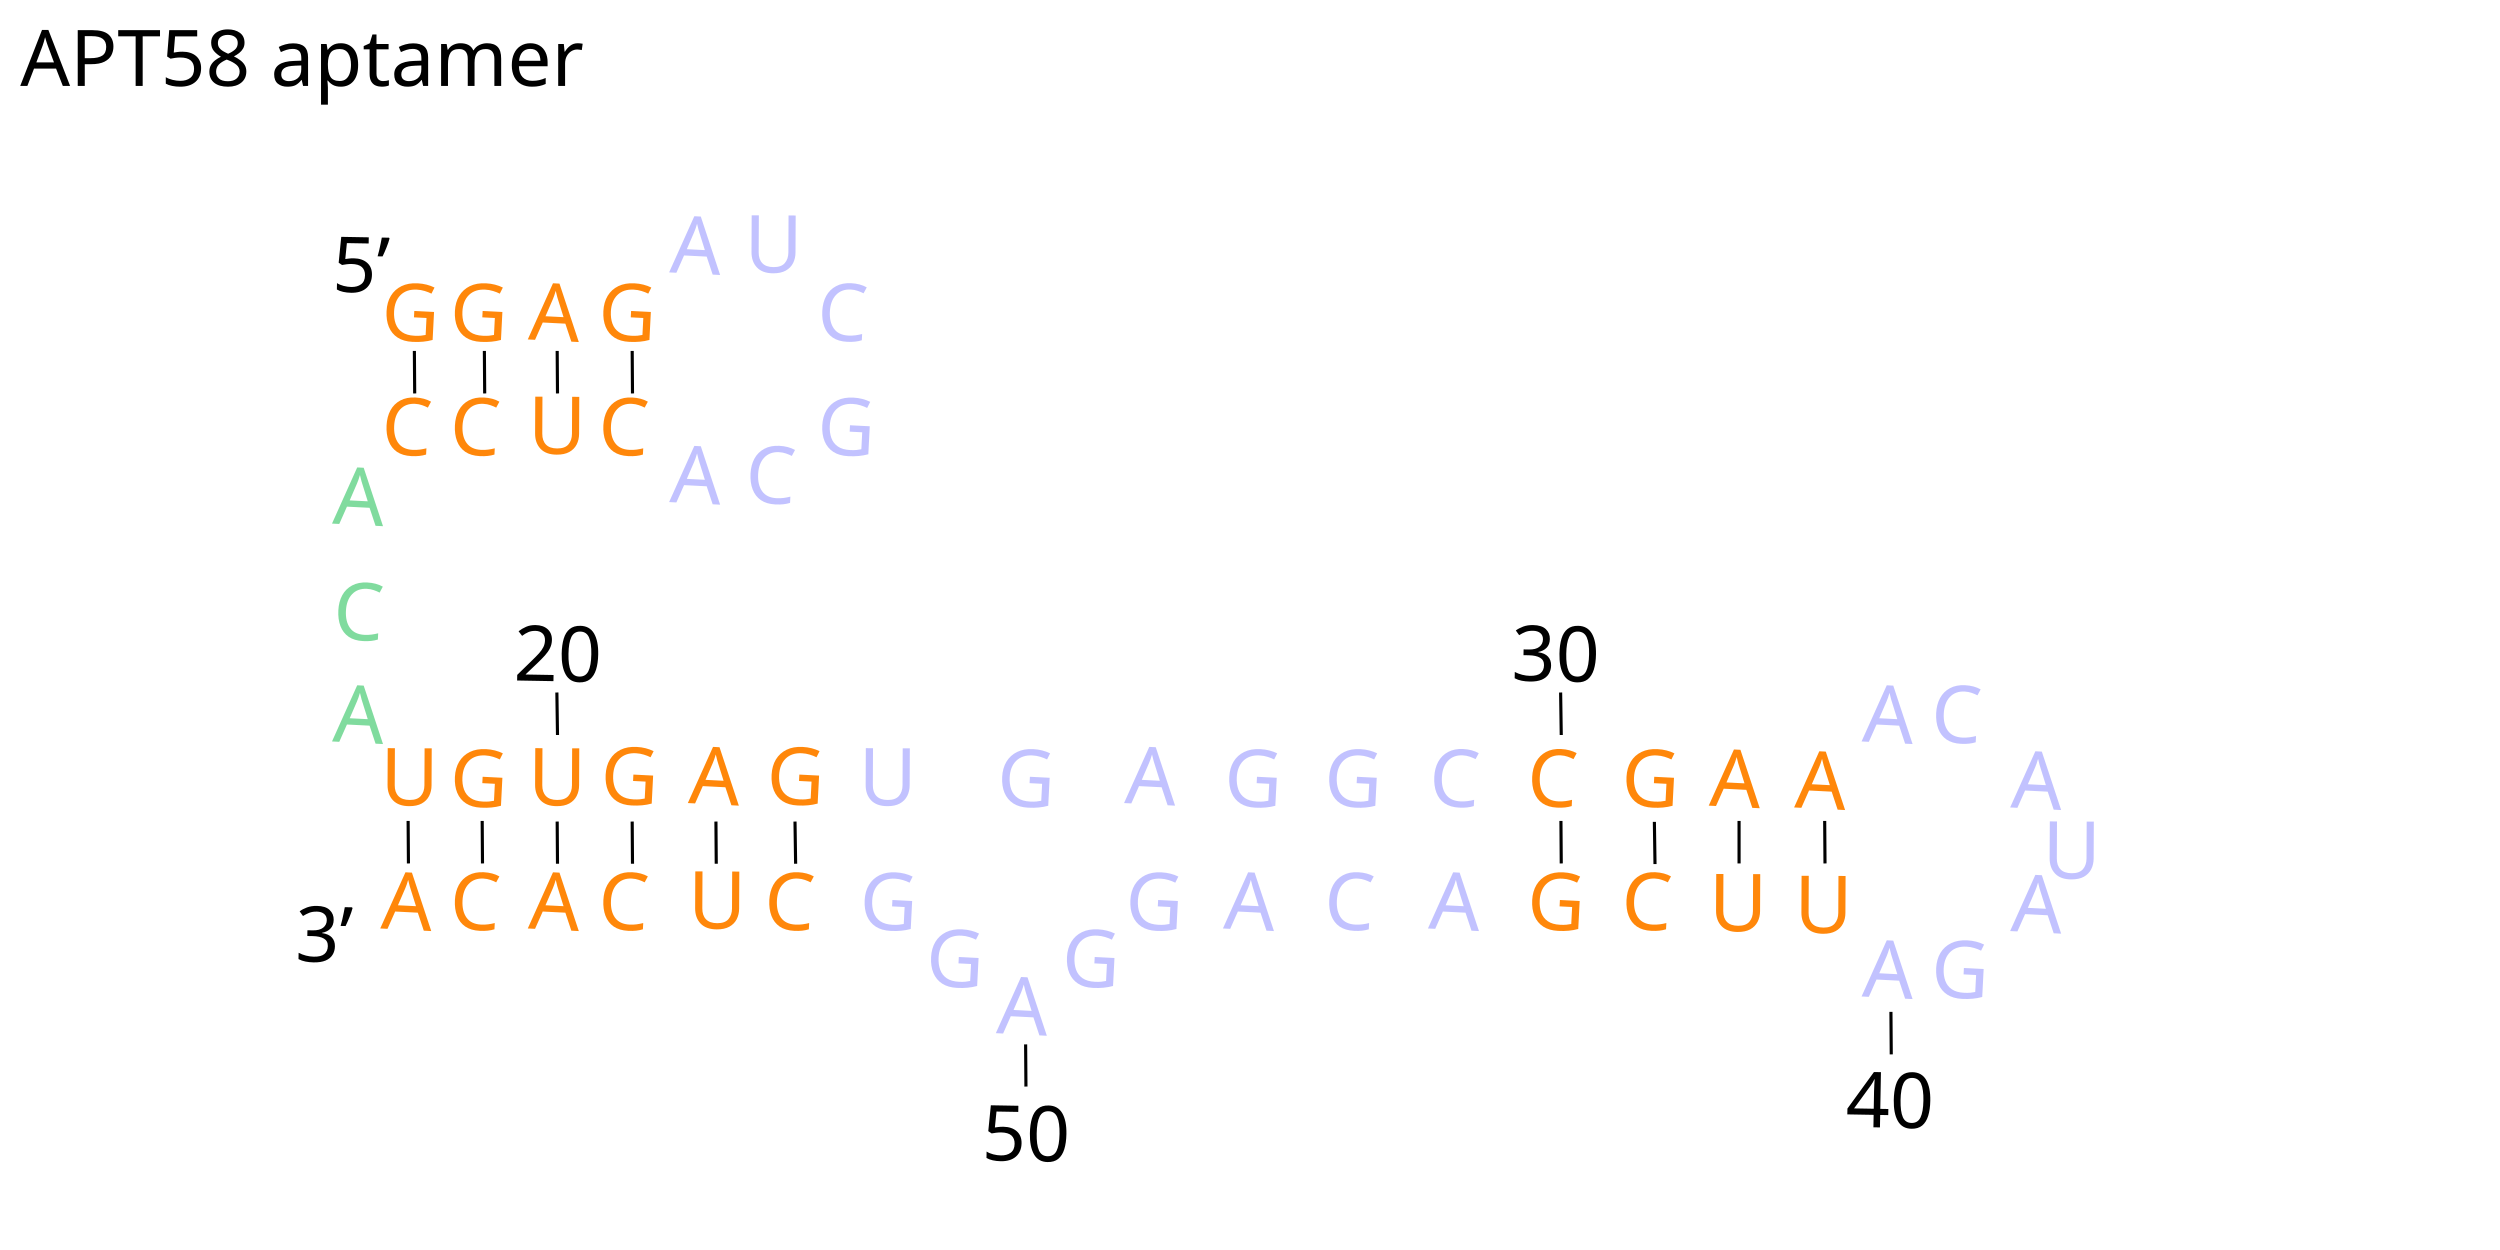
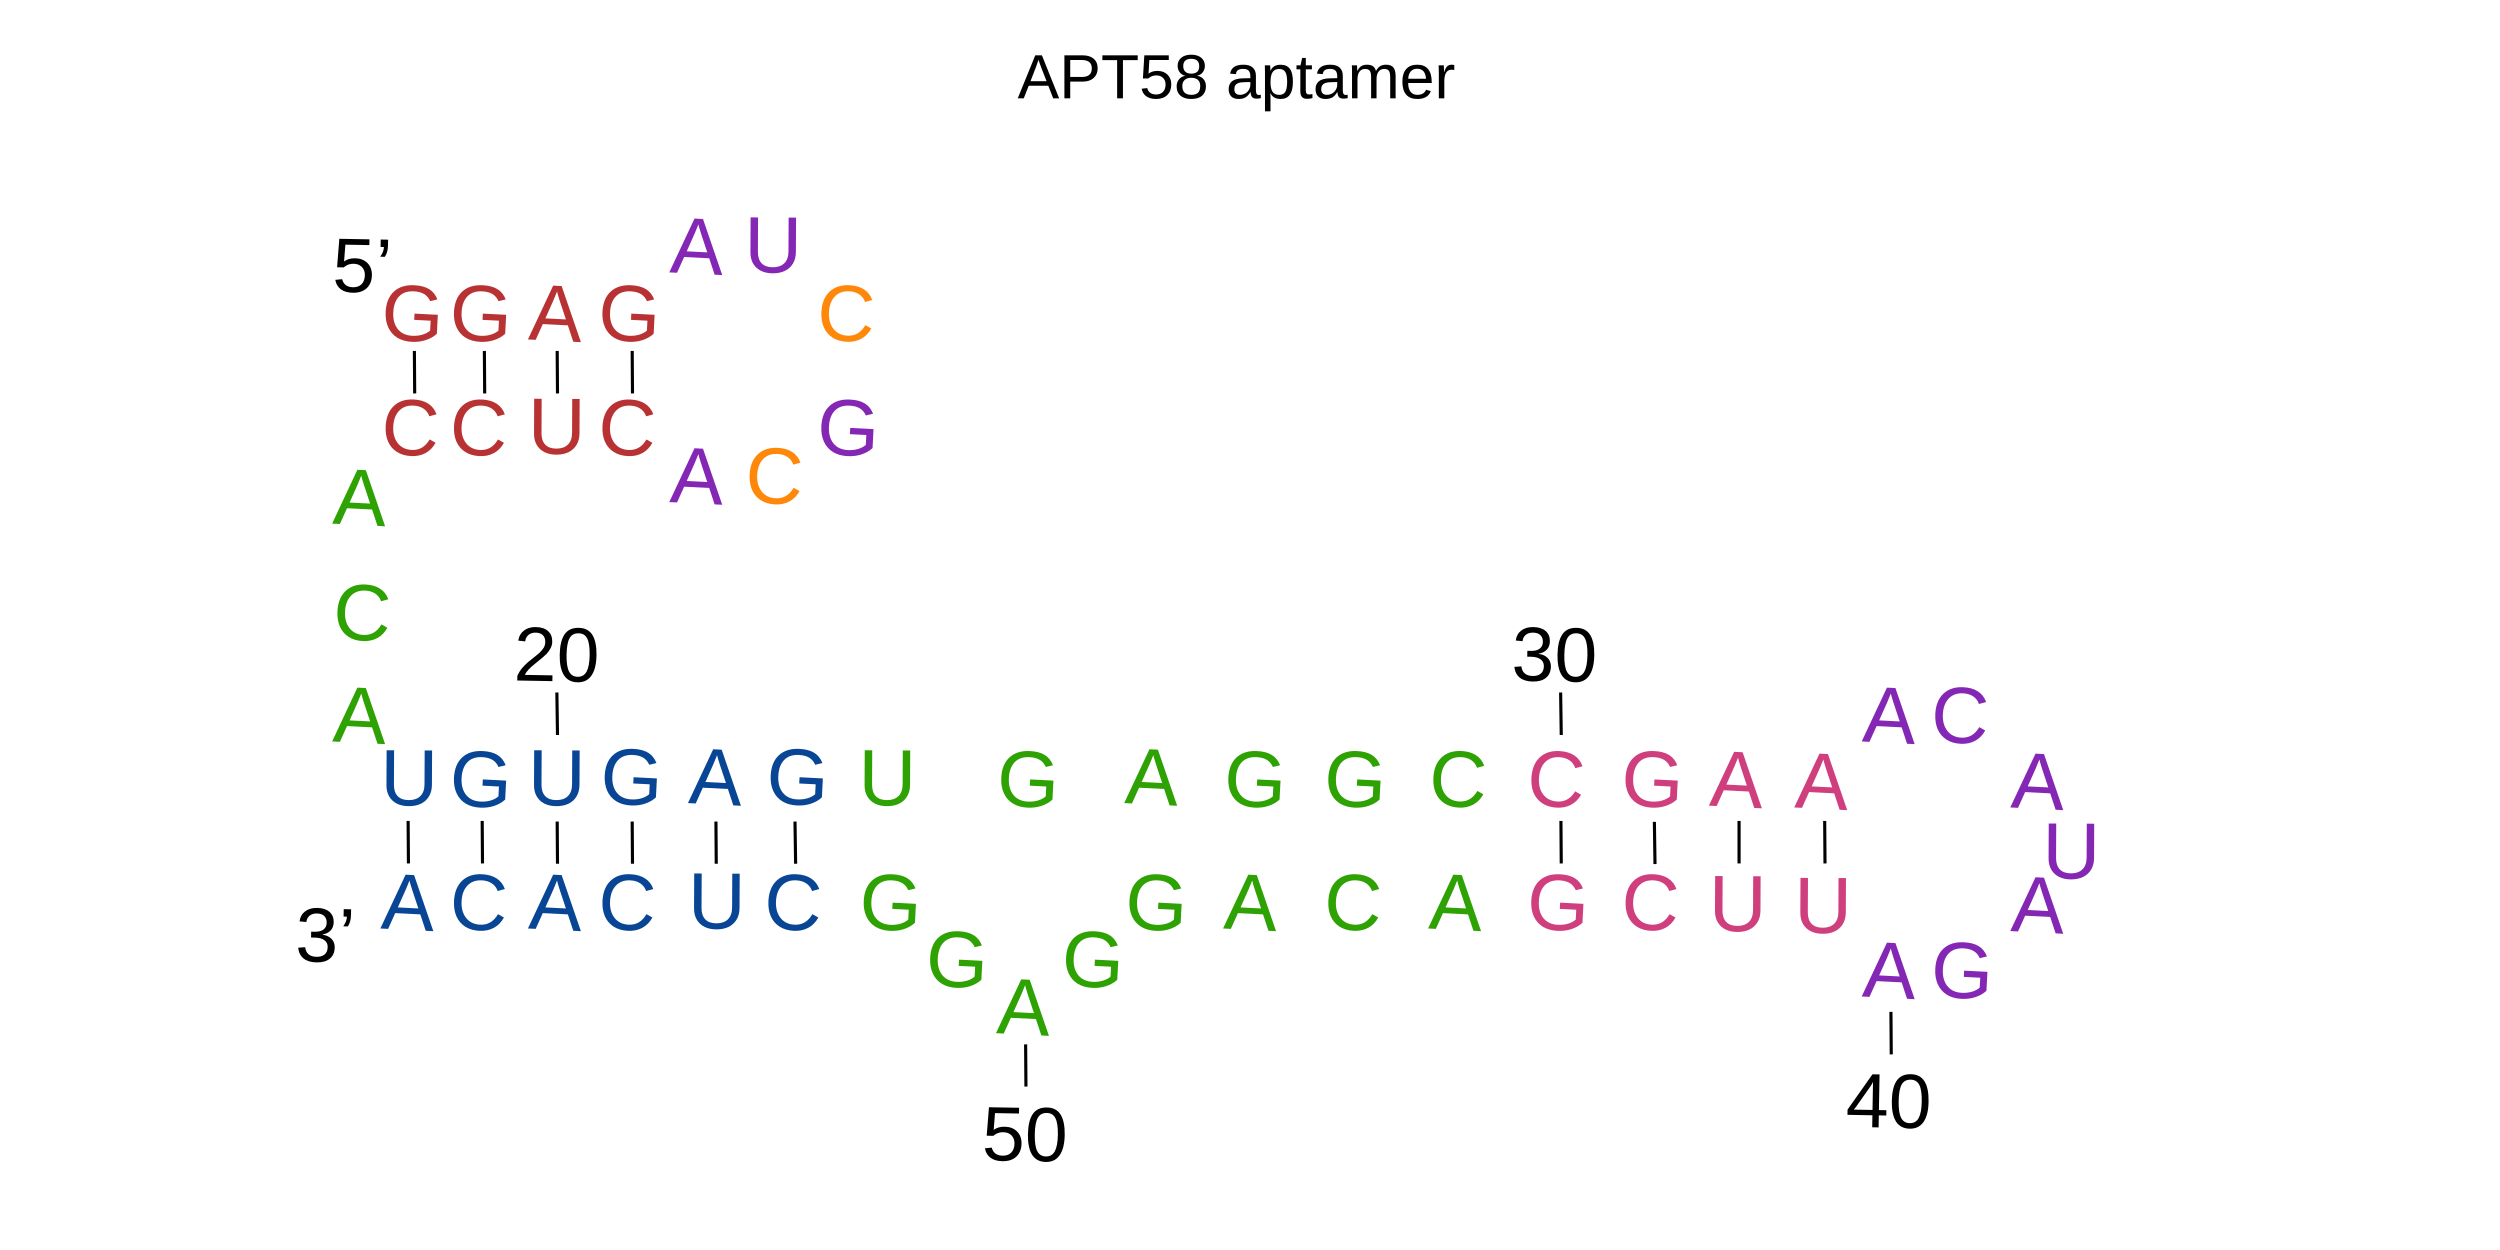
- <svg xmlns="http://www.w3.org/2000/svg" version="1.1" id="图层_1" x="0px" y="0px" viewBox="0 0 800 400" style="enable-background:new 0 0 800 400;" xml:space="preserve">
-   <style type="text/css">
- 	.st0{fill:#C2C2FF;}
- 	.st1{font-family:'ArialMT';}
- 	.st2{font-size:25.603px;}
- 	.st3{fill:#FF870A;}
- 	.st4{fill:#80DB9E;}
- 	.st5{font-size:24.639px;}
- 	.st6{font-size:25px;}
- 	.st7{font-size:25.604px;}
- 	.st8{fill:none;stroke:#000000;stroke-miterlimit:10;}
- </style>
-   <g id="ID000015_00000018203950789531570280000014463831629925239434_">
-     <text transform="matrix(0.9987 5.092493e-02 -5.092493e-02 0.9987 214.1161 87.1649)" class="st0 st1 st2">A</text>
-   </g>
-   <g id="ID000015_00000035501494889949334870000010344880879453497520_">
-     <text transform="matrix(0.9987 5.092493e-02 -5.092493e-02 0.9987 168.8916 108.6211)" class="st3 st1 st2">A</text>
-   </g>
-   <g id="ID000015_00000142155119904648378790000017652740680539364028_">
-     <text transform="matrix(0.9987 5.092493e-02 -5.092493e-02 0.9987 121.674 297.1086)" class="st3 st1 st2">A</text>
-   </g>
-   <g id="ID000015_00000061430656605144748210000001669769186540238271_">
-     <text transform="matrix(0.9987 5.092493e-02 -5.092493e-02 0.9987 106.2401 167.549)" class="st4 st1 st2">A</text>
-   </g>
-   <g id="ID000015_00000014624965577411756840000003059566606438180517_">
-     <text transform="matrix(0.9987 5.092493e-02 -5.092493e-02 0.9987 106.2406 237.2635)" class="st4 st1 st2">A</text>
-   </g>
-   <g id="ID000015_00000088103744170949961980000001848056615932296329_">
-     <text transform="matrix(0.9987 5.092493e-02 -5.092493e-02 0.9987 214.1165 160.6626)" class="st0 st1 st2">A</text>
-   </g>
-   <g id="ID000018_00000152236119567861893620000013875292599121531067_">
-     <text transform="matrix(0.9998 1.778953e-02 -1.778953e-02 0.9998 164.2907 217.7401)" class="st1 st5">20</text>
-   </g>
-   <g id="ID000018_00000018941803418308444660000003973046952310888115_">
-     <text transform="matrix(0.9998 1.778953e-02 -1.778953e-02 0.9998 483.5756 217.7413)" class="st1 st5">30</text>
-   </g>
-   <g id="ID000018_00000070819051672907577860000001804077881662370443_">
-     <text transform="matrix(0.9998 1.778953e-02 -1.778953e-02 0.9998 590.5565 360.5772)" class="st1 st5">40</text>
-   </g>
-   <g id="ID000018_00000100359108112622708860000004964592391739819437_">
-     <text transform="matrix(0.9998 1.778953e-02 -1.778953e-02 0.9998 314.1151 371.2344)" class="st1 st5">50</text>
-   </g>
-   <g id="ID000018_00000168103179195021976770000010221613222759442823_">
-     <text transform="matrix(0.9998 1.778953e-02 -1.778953e-02 0.9998 106.2418 93.3333)" class="st1 st5">5’</text>
-   </g>
-   <g id="ID000018_00000152229750472553366160000002227221605731997118_">
-     <text transform="matrix(0.9998 1.778953e-02 -1.778953e-02 0.9998 94.3997 307.6096)" class="st1 st5">3’</text>
-   </g>
-   <text transform="matrix(1 0 0 1 6.4761 27.4933)" class="st1 st6">APT58 aptamer</text>
-   <g id="ID000015_00000091693973282165912970000016998497968686236069_">
-     <text transform="matrix(0.9987 5.092493e-02 -5.092493e-02 0.9987 261.1017 145.1964)" class="st0 st1 st2">G</text>
-   </g>
-   <g id="ID000015_00000038412417232921242800000010104927897789755801_">
-     <text transform="matrix(0.9987 5.092493e-02 -5.092493e-02 0.9987 191.0512 108.6207)" class="st3 st1 st2">G</text>
-   </g>
-   <g id="ID000015_00000023242396718322678300000003615227762708639388_">
-     <text transform="matrix(0.9987 5.092493e-02 -5.092493e-02 0.9987 143.5434 257.6779)" class="st3 st1 st2">G</text>
-   </g>
-   <g id="ID000015_00000015319861220853950150000000175359905375791035_">
-     <text transform="matrix(0.9987 5.092493e-02 -5.092493e-02 0.9987 143.5442 108.6213)" class="st3 st1 st2">G</text>
-   </g>
-   <g id="ID000015_00000025412804339529038010000006967540595338897848_">
-     <text transform="matrix(0.9987 5.092493e-02 -5.092493e-02 0.9987 261.1021 108.6206)" class="st0 st1 st2">C</text>
-   </g>
-   <g id="ID000015_00000094586660033986462750000011304116752041225641_">
-     <text transform="matrix(0.9987 5.092493e-02 -5.092493e-02 0.9987 191.0509 145.1954)" class="st3 st1 st2">C</text>
-   </g>
-   <g id="ID000015_00000043441688669966196310000010242188635416076431_">
-     <text transform="matrix(0.9987 5.092493e-02 -5.092493e-02 0.9987 143.5432 297.1089)" class="st3 st1 st2">C</text>
-   </g>
-   <g id="ID000015_00000009576954220157006770000013389261408314327692_">
-     <text transform="matrix(0.9987 5.092493e-02 -5.092493e-02 0.9987 191.7843 256.9764)" class="st3 st1 st2">G</text>
-   </g>
-   <g id="ID000015_00000093894608712112502330000001381987488823750794_">
-     <text transform="matrix(0.9987 5.092493e-02 -5.092493e-02 0.9987 191.051 297.1103)" class="st3 st1 st2">C</text>
-   </g>
-   <g id="ID000015_00000129179062096138100720000000954474830976905657_">
-     <text transform="matrix(0.9987 5.092493e-02 -5.092493e-02 0.9987 244.8873 256.9776)" class="st3 st1 st2">G</text>
-   </g>
-   <g id="ID000015_00000037681865478664921800000010499770826435704751_">
-     <text transform="matrix(0.9987 5.092493e-02 -5.092493e-02 0.9987 318.669 257.6792)" class="st0 st1 st2">G</text>
-   </g>
-   <g id="ID000015_00000109722609452382785290000018102496426772761757_">
-     <text transform="matrix(0.9987 5.092493e-02 -5.092493e-02 0.9987 274.6702 297.1118)" class="st0 st1 st2">G</text>
-   </g>
-   <g id="ID000015_00000041256841608266678090000010605429749097898682_">
-     <text transform="matrix(0.9987 5.092493e-02 -5.092493e-02 0.9987 295.9214 315.3485)" class="st0 st1 st2">G</text>
-   </g>
-   <g id="ID000015_00000119091890356504345340000006548817933736915594_">
-     <text transform="matrix(0.9987 5.092493e-02 -5.092493e-02 0.9987 339.4075 315.3492)" class="st0 st1 st2">G</text>
-   </g>
-   <g id="ID000015_00000086683396438395307730000017248700371907924359_">
-     <text transform="matrix(0.9987 5.092493e-02 -5.092493e-02 0.9987 359.7006 297.1089)" class="st0 st1 st2">G</text>
-   </g>
-   <g id="ID000015_00000088851672128116748600000015369248064526078099_">
-     <text transform="matrix(0.9987 5.092493e-02 -5.092493e-02 0.9987 391.3374 257.6796)" class="st0 st1 st2">G</text>
-   </g>
-   <g id="ID000015_00000106862691485892458000000004398570891829855122_">
-     <text transform="matrix(0.9987 5.092493e-02 -5.092493e-02 0.9987 423.3359 257.6812)" class="st0 st1 st2">G</text>
-   </g>
-   <g id="ID000015_00000030477487934809078980000013995114919131768238_">
-     <text transform="matrix(0.9987 5.092493e-02 -5.092493e-02 0.9987 488.2737 297.1087)" class="st3 st1 st2">G</text>
-   </g>
-   <g id="ID000015_00000027604501427178654100000002523504531629965968_">
-     <text transform="matrix(0.9987 5.092493e-02 -5.092493e-02 0.9987 518.4544 257.6824)" class="st3 st1 st2">G</text>
-   </g>
-   <g id="ID000015_00000018957694161331334490000018002861731457597827_">
-     <text transform="matrix(0.9987 5.092493e-02 -5.092493e-02 0.9987 617.548 318.8696)" class="st0 st1 st2">G</text>
-   </g>
-   <g id="ID000015_00000114053425577911005440000014390688396706313623_">
-     <text transform="matrix(0.9987 5.092493e-02 -5.092493e-02 0.9987 244.154 297.1115)" class="st3 st1 st2">C</text>
-   </g>
-   <g id="ID000015_00000168099726834592377370000014655238435249003165_">
-     <text transform="matrix(0.9987 5.092493e-02 -5.092493e-02 0.9987 456.942 257.6807)" class="st0 st1 st2">C</text>
-   </g>
-   <g id="ID000015_00000134952008422065762420000012529633804508168614_">
-     <text transform="matrix(0.9987 5.092493e-02 -5.092493e-02 0.9987 423.3347 297.1122)" class="st0 st1 st2">C</text>
-   </g>
-   <g id="ID000015_00000107548714810915541270000008208858177332746660_">
-     <text transform="matrix(0.9987 5.092493e-02 -5.092493e-02 0.9987 488.2727 257.6815)" class="st3 st1 st2">C</text>
-   </g>
-   <g id="ID000015_00000094602574606831846700000015698614071637830535_">
-     <text transform="matrix(0.9987 5.092493e-02 -5.092493e-02 0.9987 617.5476 237.2637)" class="st0 st1 st2">C</text>
-   </g>
-   <g id="ID000015_00000038406116220856459550000010785753224164875940_">
-     <text transform="matrix(0.9987 5.092493e-02 -5.092493e-02 0.9987 518.4544 297.1085)" class="st3 st1 st2">C</text>
-   </g>
-   <g id="ID000015_00000170971903604961911410000005098411675177325744_">
-     <text transform="matrix(0.9987 5.092493e-02 -5.092493e-02 0.9987 143.544 145.1961)" class="st3 st1 st2">C</text>
-   </g>
-   <g id="ID000015_00000117654874868725479070000003491213113968769436_">
-     <text transform="matrix(0.9987 5.092493e-02 -5.092493e-02 0.9987 121.6751 108.6199)" class="st3 st1 st2">G</text>
-   </g>
-   <g id="ID000015_00000169519254844434545060000018151783227818018720_">
-     <text transform="matrix(0.9987 5.092493e-02 -5.092493e-02 0.9987 121.6739 145.1946)" class="st3 st1 st2">C</text>
-   </g>
-   <g id="ID000015_00000118354811201424816940000008850196930413541000_">
-     <text transform="matrix(0.9987 5.092493e-02 -5.092493e-02 0.9987 106.2399 204.3907)" class="st4 st1 st2">C</text>
-   </g>
-   <g id="ID000015_00000080907520823731312520000010939853915966823605_">
-     <text transform="matrix(0.9987 5.092493e-02 -5.092493e-02 0.9987 238.1399 160.6614)" class="st0 st1 st2">C</text>
-   </g>
-   <g id="ID000015_00000164503574457524854650000015669877016857726852_">
-     <text transform="matrix(1 4.648101e-03 -4.648101e-03 1 238.1405 87.1672)" class="st0 st1 st7">U</text>
-   </g>
-   <g id="ID000015_00000014595065072040191200000007284956290918894987_">
-     <text transform="matrix(1 4.648101e-03 -4.648101e-03 1 168.8905 145.1975)" class="st3 st1 st7">U</text>
-   </g>
-   <g id="ID000015_00000107578719991630936150000003147323042108815511_">
-     <text transform="matrix(1 4.648101e-03 -4.648101e-03 1 121.6748 257.6794)" class="st3 st1 st7">U</text>
-   </g>
-   <g id="ID000015_00000180368901551695502840000008881252843394932923_">
-     <text transform="matrix(0.9987 5.092493e-02 -5.092493e-02 0.9987 168.8905 297.1097)" class="st3 st1 st2">A</text>
-   </g>
-   <g id="ID000015_00000030471199975716655050000009808478025284917436_">
-     <text transform="matrix(0.9987 5.092493e-02 -5.092493e-02 0.9987 220.1032 256.9762)" class="st3 st1 st2">A</text>
-   </g>
-   <g id="ID000015_00000028324292941352446100000012823123908527467408_">
-     <text transform="matrix(0.9987 5.092493e-02 -5.092493e-02 0.9987 359.7004 256.9758)" class="st0 st1 st2">A</text>
-   </g>
-   <g id="ID000015_00000103223551650961867060000001591271166265479568_">
-     <text transform="matrix(0.9987 5.092493e-02 -5.092493e-02 0.9987 391.3373 297.1087)" class="st0 st1 st2">A</text>
-   </g>
-   <g id="ID000015_00000044154943668917250470000002208173047608125616_">
-     <text transform="matrix(0.9987 5.092493e-02 -5.092493e-02 0.9987 456.9418 297.1117)" class="st0 st1 st2">A</text>
-   </g>
-   <g id="ID000015_00000084519963278637175120000013280223318631671727_">
-     <text transform="matrix(0.9987 5.092493e-02 -5.092493e-02 0.9987 318.6688 330.6107)" class="st0 st1 st2">A</text>
-   </g>
-   <g id="ID000015_00000096740620380614657720000012797803888890380937_">
-     <text transform="matrix(1 4.648101e-03 -4.648101e-03 1 168.8912 257.6792)" class="st3 st1 st7">U</text>
-   </g>
-   <g id="ID000015_00000111169954267819341840000015155321726132934321_">
-     <text transform="matrix(1 4.648101e-03 -4.648101e-03 1 220.103 297.112)" class="st3 st1 st7">U</text>
-   </g>
-   <g id="ID000015_00000152224311229672653550000003119270307883871374_">
-     <text transform="matrix(1 4.648101e-03 -4.648101e-03 1 274.6706 257.6806)" class="st0 st1 st7">U</text>
-   </g>
-   <g id="ID000015_00000150066640495609517000000013970816575550019976_">
-     <text transform="matrix(0.9987 5.092493e-02 -5.092493e-02 0.9987 546.7975 257.8026)" class="st3 st1 st2">A</text>
-   </g>
-   <g id="ID000015_00000131330475601692454140000018310821334937222838_">
-     <text transform="matrix(1 4.648101e-03 -4.648101e-03 1 546.799 297.9391)" class="st3 st1 st7">U</text>
-   </g>
-   <g id="ID000015_00000146496891758065831410000013267440053319399322_">
-     <text transform="matrix(0.9987 5.092493e-02 -5.092493e-02 0.9987 574.1101 258.3818)" class="st3 st1 st2">A</text>
-   </g>
-   <g id="ID000015_00000104667645589639422770000003158107036775774604_">
-     <text transform="matrix(0.9987 5.092493e-02 -5.092493e-02 0.9987 595.6994 318.8693)" class="st0 st1 st2">A</text>
-   </g>
-   <g id="ID000015_00000085214308368056974860000008985098073797618064_">
-     <text transform="matrix(0.9987 5.092493e-02 -5.092493e-02 0.9987 643.2437 258.3829)" class="st0 st1 st2">A</text>
-   </g>
-   <g id="ID000015_00000116935948584638237230000017415450504362481593_">
-     <text transform="matrix(0.9987 5.092493e-02 -5.092493e-02 0.9987 643.2441 297.9372)" class="st0 st1 st2">A</text>
-   </g>
-   <g id="ID000015_00000181044785020983270260000014327892620984422815_">
-     <text transform="matrix(0.9987 5.092493e-02 -5.092493e-02 0.9987 595.6999 237.2634)" class="st0 st1 st2">A</text>
-   </g>
-   <g id="ID000015_00000154386703303622637970000013628088175914578611_">
-     <text transform="matrix(1 4.648101e-03 -4.648101e-03 1 574.111 298.5192)" class="st3 st1 st7">U</text>
-   </g>
-   <g id="ID000015_00000070106038277120795870000002137379001335047585_">
-     <text transform="matrix(1 4.648101e-03 -4.648101e-03 1 653.5452 281.1245)" class="st0 st1 st7">U</text>
-   </g>
-   <line class="st8" x1="202.3" y1="112.3" x2="202.4" y2="125.9" />
-   <line class="st8" x1="178.3" y1="112.3" x2="178.4" y2="125.9" />
-   <line class="st8" x1="155" y1="112.3" x2="155.1" y2="125.9" />
-   <line class="st8" x1="132.6" y1="112.3" x2="132.7" y2="125.9" />
-   <line class="st8" x1="202.3" y1="262.9" x2="202.4" y2="276.4" />
-   <line class="st8" x1="229.1" y1="262.9" x2="229.2" y2="276.4" />
-   <line class="st8" x1="254.4" y1="262.9" x2="254.6" y2="276.4" />
-   <line class="st8" x1="178.3" y1="262.9" x2="178.4" y2="276.4" />
-   <line class="st8" x1="154.3" y1="262.7" x2="154.4" y2="276.3" />
-   <line class="st8" x1="130.6" y1="262.7" x2="130.7" y2="276.3" />
-   <line class="st8" x1="529.4" y1="263" x2="529.6" y2="276.5" />
-   <line class="st8" x1="556.5" y1="262.7" x2="556.5" y2="276.3" />
-   <line class="st8" x1="583.9" y1="262.7" x2="584" y2="276.3" />
-   <line class="st8" x1="499.5" y1="262.7" x2="499.6" y2="276.3" />
-   <line class="st8" x1="178.2" y1="221.6" x2="178.4" y2="235.2" />
-   <line class="st8" x1="328.2" y1="334.2" x2="328.3" y2="347.7" />
-   <line class="st8" x1="499.4" y1="221.6" x2="499.6" y2="235.2" />
-   <line class="st8" x1="605.1" y1="323.8" x2="605.2" y2="337.4" />
+ <svg xmlns="http://www.w3.org/2000/svg" id="图层_1" data-name="图层 1" viewBox="0 0 800 400">
+   <defs>
+     <style>.cls-1,.cls-10,.cls-11,.cls-12,.cls-13,.cls-14,.cls-15,.cls-16,.cls-17,.cls-18,.cls-19,.cls-2,.cls-3,.cls-4,.cls-5,.cls-7,.cls-8,.cls-9{isolation:isolate;font-family:ArialMT, Arial;}.cls-1,.cls-10,.cls-11,.cls-12,.cls-13,.cls-18,.cls-2,.cls-3,.cls-4,.cls-8,.cls-9{font-size:25.6px;}.cls-1,.cls-14,.cls-8{fill:#8527b5;}.cls-1,.cls-18,.cls-2,.cls-3,.cls-4{letter-spacing:-0.06em;}.cls-15,.cls-2,.cls-20,.cls-9{fill:#b83233;}.cls-10,.cls-16,.cls-22,.cls-3{fill:#084595;}.cls-12,.cls-17,.cls-4{fill:#2ea103;}.cls-5{font-size:24.64px;}.cls-6{letter-spacing:-0.04em;}.cls-7{font-size:20px;}.cls-11{fill:#ff870a;}.cls-13,.cls-18,.cls-19,.cls-23{fill:#cf3e7d;}.cls-14,.cls-15,.cls-16,.cls-17,.cls-19{font-size:25.6px;}.cls-20,.cls-21,.cls-22,.cls-23{stroke:#000;stroke-miterlimit:10;}.cls-21{fill:none;}</style>
+   </defs>
+   <g id="ID000015">
+     <text class="cls-1" transform="translate(214.12 87.16) rotate(2.92)">A</text>
+   </g>
+   <g id="ID000015-2" data-name="ID000015">
+     <text class="cls-2" transform="translate(168.89 108.62) rotate(2.92)">A</text>
+   </g>
+   <g id="ID000015-3" data-name="ID000015">
+     <text class="cls-3" transform="translate(121.67 297.11) rotate(2.92)">A</text>
+   </g>
+   <g id="ID000015-4" data-name="ID000015">
+     <text class="cls-4" transform="translate(106.24 167.55) rotate(2.92)">A</text>
+   </g>
+   <g id="ID000015-5" data-name="ID000015">
+     <text class="cls-4" transform="translate(106.24 237.26) rotate(2.92)">A</text>
+   </g>
+   <g id="ID000015-6" data-name="ID000015">
+     <text class="cls-1" transform="translate(214.12 160.66) rotate(2.92)">A</text>
+   </g>
+   <g id="ID000018">
+     <text class="cls-5" transform="translate(164.29 217.74) rotate(1.02)">20</text>
+   </g>
+   <g id="ID000018-2" data-name="ID000018">
+     <text class="cls-5" transform="translate(483.58 217.74) rotate(1.02)">30</text>
+   </g>
+   <g id="ID000018-3" data-name="ID000018">
+     <text class="cls-5" transform="translate(590.56 360.58) rotate(1.02)">40</text>
+   </g>
+   <g id="ID000018-4" data-name="ID000018">
+     <text class="cls-5" transform="translate(314.12 371.23) rotate(1.02)">50</text>
+   </g>
+   <g id="ID000018-5" data-name="ID000018">
+     <text class="cls-5" transform="translate(106.24 93.33) rotate(1.02)">5<tspan class="cls-6" x="13.7" y="0">’</tspan>
+     </text>
+   </g>
+   <g id="ID000018-6" data-name="ID000018">
+     <text class="cls-5" transform="translate(94.4 307.61) rotate(1.02)">3<tspan class="cls-6" x="13.7" y="0">’</tspan>
+     </text>
+   </g>
+   <text class="cls-7" transform="translate(325.63 31.47)">APT58 aptamer</text>
+   <g id="ID000015-7" data-name="ID000015">
+     <text class="cls-8" transform="translate(261.1 145.2) rotate(2.92)">G</text>
+   </g>
+   <g id="ID000015-8" data-name="ID000015">
+     <text class="cls-9" transform="translate(191.05 108.62) rotate(2.92)">G</text>
+   </g>
+   <g id="ID000015-9" data-name="ID000015">
+     <text class="cls-10" transform="translate(143.54 257.68) rotate(2.92)">G</text>
+   </g>
+   <g id="ID000015-10" data-name="ID000015">
+     <text class="cls-9" transform="translate(143.54 108.62) rotate(2.92)">G</text>
+   </g>
+   <g id="ID000015-11" data-name="ID000015">
+     <text class="cls-11" transform="translate(261.1 108.62) rotate(2.92)">C</text>
+   </g>
+   <g id="ID000015-12" data-name="ID000015">
+     <text class="cls-9" transform="translate(191.05 145.2) rotate(2.92)">C</text>
+   </g>
+   <g id="ID000015-13" data-name="ID000015">
+     <text class="cls-10" transform="translate(143.54 297.11) rotate(2.92)">C</text>
+   </g>
+   <g id="ID000015-14" data-name="ID000015">
+     <text class="cls-10" transform="translate(191.78 256.98) rotate(2.92)">G</text>
+   </g>
+   <g id="ID000015-15" data-name="ID000015">
+     <text class="cls-10" transform="translate(191.05 297.11) rotate(2.92)">C</text>
+   </g>
+   <g id="ID000015-16" data-name="ID000015">
+     <text class="cls-10" transform="translate(244.89 256.98) rotate(2.92)">G</text>
+   </g>
+   <g id="ID000015-17" data-name="ID000015">
+     <text class="cls-12" transform="translate(318.67 257.68) rotate(2.92)">G</text>
+   </g>
+   <g id="ID000015-18" data-name="ID000015">
+     <text class="cls-12" transform="translate(274.67 297.11) rotate(2.92)">G</text>
+   </g>
+   <g id="ID000015-19" data-name="ID000015">
+     <text class="cls-12" transform="translate(295.92 315.35) rotate(2.92)">G</text>
+   </g>
+   <g id="ID000015-20" data-name="ID000015">
+     <text class="cls-12" transform="translate(339.41 315.35) rotate(2.92)">G</text>
+   </g>
+   <g id="ID000015-21" data-name="ID000015">
+     <text class="cls-12" transform="translate(359.7 297.11) rotate(2.92)">G</text>
+   </g>
+   <g id="ID000015-22" data-name="ID000015">
+     <text class="cls-12" transform="translate(391.34 257.68) rotate(2.92)">G</text>
+   </g>
+   <g id="ID000015-23" data-name="ID000015">
+     <text class="cls-12" transform="translate(423.34 257.68) rotate(2.92)">G</text>
+   </g>
+   <g id="ID000015-24" data-name="ID000015">
+     <text class="cls-13" transform="translate(488.27 297.11) rotate(2.92)">G</text>
+   </g>
+   <g id="ID000015-25" data-name="ID000015">
+     <text class="cls-13" transform="translate(518.45 257.68) rotate(2.92)">G</text>
+   </g>
+   <g id="ID000015-26" data-name="ID000015">
+     <text class="cls-8" transform="translate(617.55 318.87) rotate(2.92)">G</text>
+   </g>
+   <g id="ID000015-27" data-name="ID000015">
+     <text class="cls-10" transform="translate(244.15 297.11) rotate(2.92)">C</text>
+   </g>
+   <g id="ID000015-28" data-name="ID000015">
+     <text class="cls-12" transform="translate(456.94 257.68) rotate(2.92)">C</text>
+   </g>
+   <g id="ID000015-29" data-name="ID000015">
+     <text class="cls-12" transform="translate(423.33 297.11) rotate(2.92)">C</text>
+   </g>
+   <g id="ID000015-30" data-name="ID000015">
+     <text class="cls-13" transform="translate(488.16 257.51) rotate(3.94)">C</text>
+   </g>
+   <g id="ID000015-31" data-name="ID000015">
+     <text class="cls-8" transform="translate(617.55 237.26) rotate(2.92)">C</text>
+   </g>
+   <g id="ID000015-32" data-name="ID000015">
+     <text class="cls-13" transform="translate(518.45 297.11) rotate(2.92)">C</text>
+   </g>
+   <g id="ID000015-33" data-name="ID000015">
+     <text class="cls-9" transform="translate(143.54 145.2) rotate(2.92)">C</text>
+   </g>
+   <g id="ID000015-34" data-name="ID000015">
+     <text class="cls-9" transform="translate(121.68 108.62) rotate(2.92)">G</text>
+   </g>
+   <g id="ID000015-35" data-name="ID000015">
+     <text class="cls-9" transform="translate(121.67 145.19) rotate(2.92)">C</text>
+   </g>
+   <g id="ID000015-36" data-name="ID000015">
+     <text class="cls-12" transform="translate(106.24 204.39) rotate(2.92)">C</text>
+   </g>
+   <g id="ID000015-37" data-name="ID000015">
+     <text class="cls-11" transform="translate(238.14 160.66) rotate(2.92)">C</text>
+   </g>
+   <g id="ID000015-38" data-name="ID000015">
+     <text class="cls-14" transform="translate(238.14 87.17) rotate(0.27)">U</text>
+   </g>
+   <g id="ID000015-39" data-name="ID000015">
+     <text class="cls-15" transform="translate(168.89 145.2) rotate(0.27)">U</text>
+   </g>
+   <g id="ID000015-40" data-name="ID000015">
+     <text class="cls-16" transform="translate(121.67 257.68) rotate(0.27)">U</text>
+   </g>
+   <g id="ID000015-41" data-name="ID000015">
+     <text class="cls-3" transform="translate(168.89 297.11) rotate(2.92)">A</text>
+   </g>
+   <g id="ID000015-42" data-name="ID000015">
+     <text class="cls-3" transform="translate(220.1 256.98) rotate(2.92)">A</text>
+   </g>
+   <g id="ID000015-43" data-name="ID000015">
+     <text class="cls-4" transform="translate(359.7 256.98) rotate(2.92)">A</text>
+   </g>
+   <g id="ID000015-44" data-name="ID000015">
+     <text class="cls-4" transform="translate(391.34 297.11) rotate(2.92)">A</text>
+   </g>
+   <g id="ID000015-45" data-name="ID000015">
+     <text class="cls-4" transform="translate(456.94 297.11) rotate(2.92)">A</text>
+   </g>
+   <g id="ID000015-46" data-name="ID000015">
+     <text class="cls-4" transform="translate(318.67 330.61) rotate(2.92)">A</text>
+   </g>
+   <g id="ID000015-47" data-name="ID000015">
+     <text class="cls-16" transform="translate(168.89 257.68) rotate(0.27)">U</text>
+   </g>
+   <g id="ID000015-48" data-name="ID000015">
+     <text class="cls-16" transform="translate(220.1 297.11) rotate(0.27)">U</text>
+   </g>
+   <g id="ID000015-49" data-name="ID000015">
+     <text class="cls-17" transform="translate(274.67 257.68) rotate(0.27)">U</text>
+   </g>
+   <g id="ID000015-50" data-name="ID000015">
+     <text class="cls-18" transform="translate(546.8 257.8) rotate(2.92)">A</text>
+   </g>
+   <g id="ID000015-51" data-name="ID000015">
+     <text class="cls-19" transform="translate(546.8 297.94) rotate(0.27)">U</text>
+   </g>
+   <g id="ID000015-52" data-name="ID000015">
+     <text class="cls-18" transform="translate(574.11 258.38) rotate(2.92)">A</text>
+   </g>
+   <g id="ID000015-53" data-name="ID000015">
+     <text class="cls-1" transform="translate(595.7 318.87) rotate(2.92)">A</text>
+   </g>
+   <g id="ID000015-54" data-name="ID000015">
+     <text class="cls-1" transform="translate(643.24 258.38) rotate(2.92)">A</text>
+   </g>
+   <g id="ID000015-55" data-name="ID000015">
+     <text class="cls-1" transform="translate(643.24 297.94) rotate(2.92)">A</text>
+   </g>
+   <g id="ID000015-56" data-name="ID000015">
+     <text class="cls-1" transform="translate(595.7 237.26) rotate(2.92)">A</text>
+   </g>
+   <g id="ID000015-57" data-name="ID000015">
+     <text class="cls-19" transform="translate(574.11 298.52) rotate(0.27)">U</text>
+   </g>
+   <g id="ID000015-58" data-name="ID000015">
+     <text class="cls-14" transform="translate(653.55 281.12) rotate(0.27)">U</text>
+   </g>
+   <line class="cls-20" x1="202.3" y1="112.3" x2="202.4" y2="125.9" />
+   <line class="cls-20" x1="178.3" y1="112.3" x2="178.4" y2="125.9" />
+   <line class="cls-20" x1="155" y1="112.3" x2="155.1" y2="125.9" />
+   <line class="cls-21" x1="132.6" y1="112.3" x2="132.7" y2="125.9" />
+   <line class="cls-22" x1="202.3" y1="262.9" x2="202.4" y2="276.4" />
+   <line class="cls-22" x1="229.1" y1="262.9" x2="229.2" y2="276.4" />
+   <line class="cls-22" x1="254.4" y1="262.9" x2="254.6" y2="276.4" />
+   <line class="cls-22" x1="178.3" y1="262.9" x2="178.4" y2="276.4" />
+   <line class="cls-22" x1="154.3" y1="262.7" x2="154.4" y2="276.3" />
+   <line class="cls-22" x1="130.6" y1="262.7" x2="130.7" y2="276.3" />
+   <line class="cls-23" x1="529.4" y1="263" x2="529.6" y2="276.5" />
+   <line class="cls-23" x1="556.5" y1="262.7" x2="556.5" y2="276.3" />
+   <line class="cls-23" x1="583.9" y1="262.7" x2="584" y2="276.3" />
+   <line class="cls-23" x1="499.5" y1="262.7" x2="499.6" y2="276.3" />
+   <line class="cls-21" x1="178.2" y1="221.6" x2="178.4" y2="235.2" />
+   <line class="cls-21" x1="328.2" y1="334.2" x2="328.3" y2="347.7" />
+   <line class="cls-21" x1="499.4" y1="221.6" x2="499.6" y2="235.2" />
+   <line class="cls-21" x1="605.1" y1="323.8" x2="605.2" y2="337.4" />
</svg>
